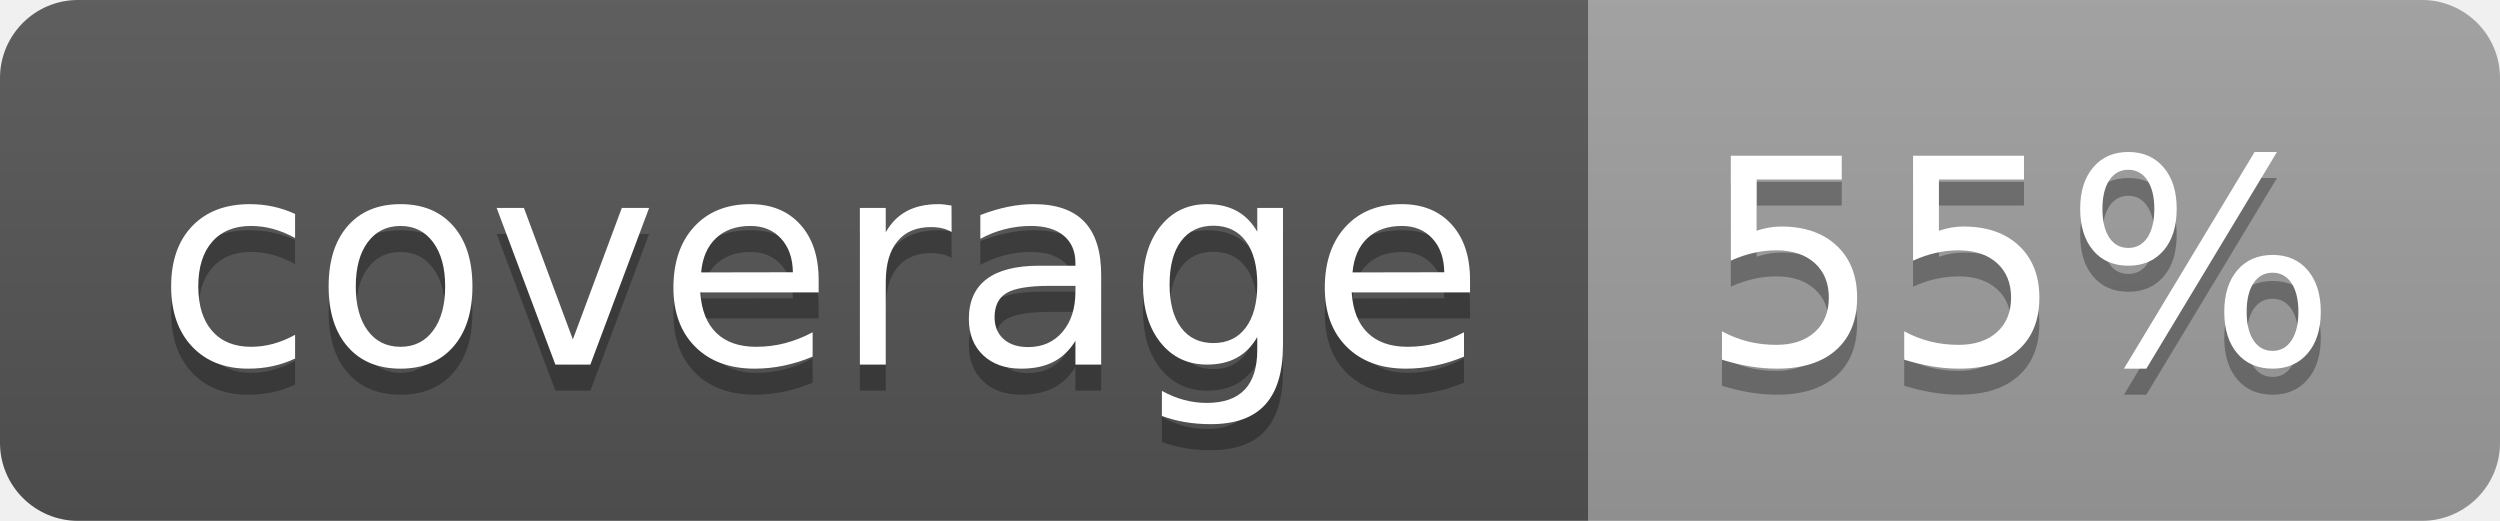
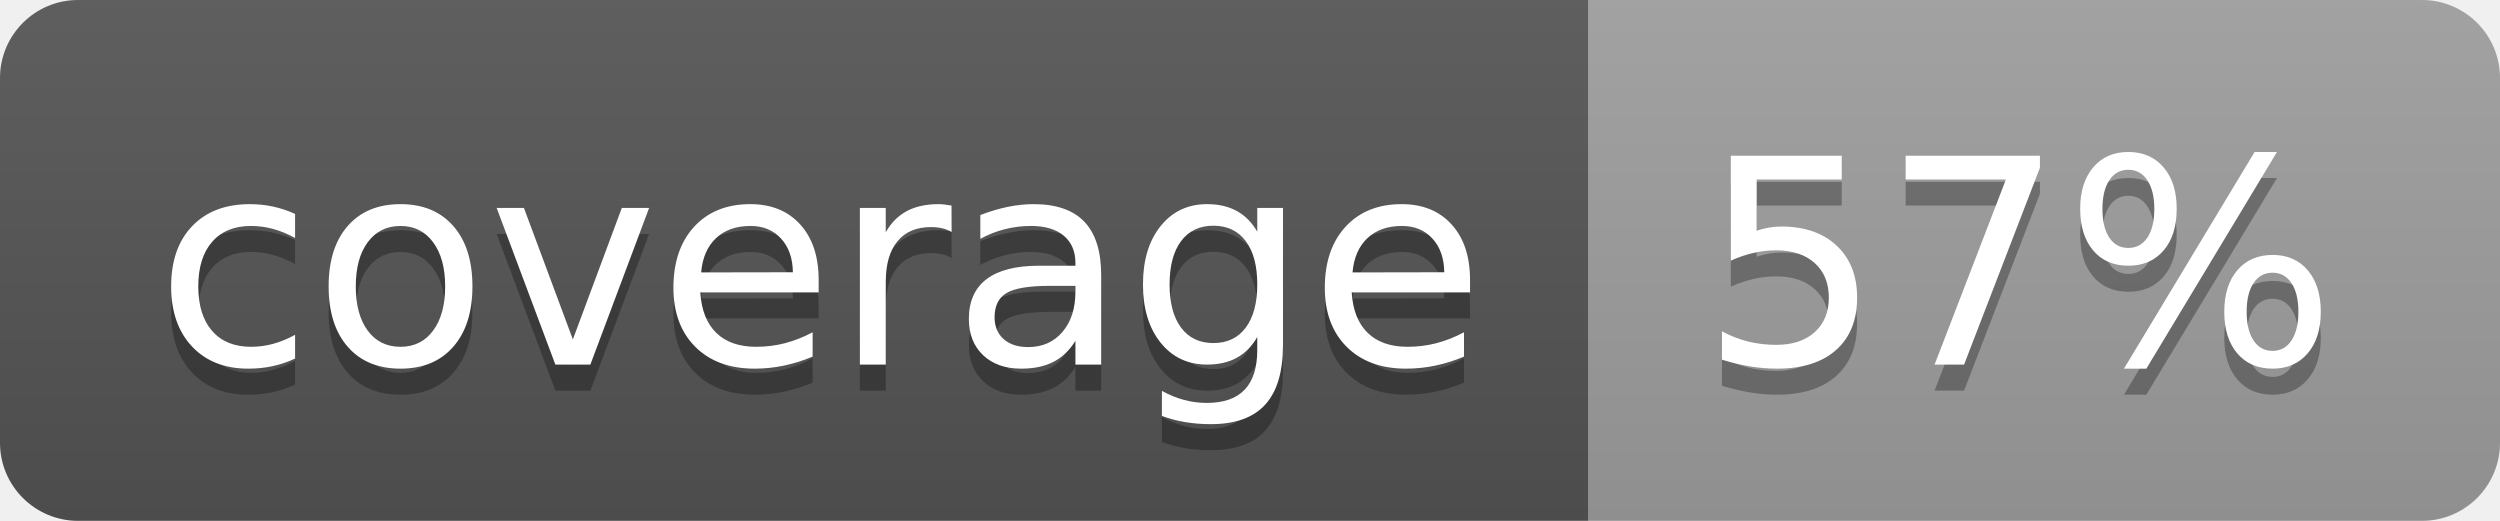
<svg xmlns="http://www.w3.org/2000/svg" width="96" height="20">
  <linearGradient id="b" x2="0" y2="100%">
    <stop offset="0" stop-color="#bbb" stop-opacity=".1" />
    <stop offset="1" stop-opacity=".1" />
  </linearGradient>
  <clipPath id="a">
    <rect width="96" height="20" rx="3" fill="#fff" />
  </clipPath>
  <g clip-path="url(#a)">
    <path fill="#555" d="M0 0h61v20H0z" />
    <path fill="#9F9F9F" d="M61 0h35v20H61z" />
    <path fill="url(#b)" d="M0 0h96v20H0z" />
  </g>
  <g fill="#fff" text-anchor="middle" font-family="DejaVu Sans,Verdana,Geneva,sans-serif" font-size="110">
    <text x="315" y="150" fill="#010101" fill-opacity=".3" transform="scale(.1)" textLength="510">coverage</text>
    <text x="315" y="140" transform="scale(.1)" textLength="510">coverage</text>
-     <text x="775" y="150" fill="#010101" fill-opacity=".3" transform="scale(.1)" textLength="250">55%</text>
-     <text x="775" y="140" transform="scale(.1)" textLength="250">55%</text>
+     <text x="775" y="150" fill="#010101" fill-opacity=".3" transform="scale(.1)" textLength="250">57%</text>
+     <text x="775" y="140" transform="scale(.1)" textLength="250">57%</text>
  </g>
</svg>
